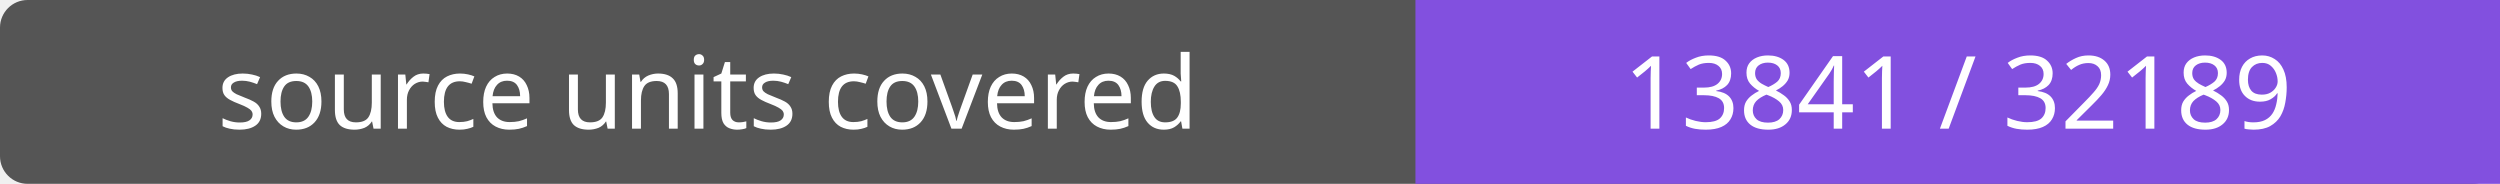
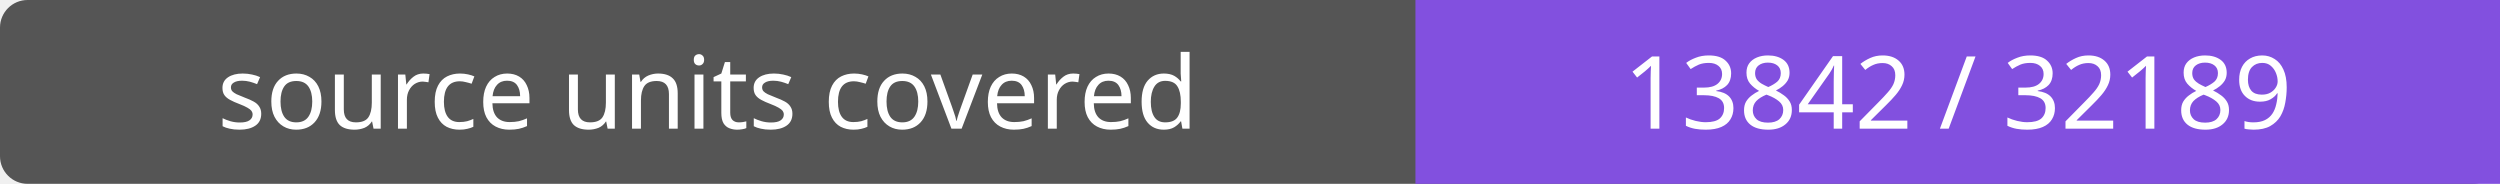
- <svg xmlns="http://www.w3.org/2000/svg" width="272" height="20" role="img" aria-label="source units covered: 13841 / 32189">
+ <svg xmlns="http://www.w3.org/2000/svg" width="272" height="20" role="img" aria-label="source units covered: 13842 / 32189">
  <rect width="272" height="20" rx="3" fill="#555" />
  <path fill="#8250df" d="M154 0h118v20H154z" />
  <g fill="#fff" text-anchor="middle" font-family="Verdana,sans-serif" font-size="11">
    <text x="77.0" y="14">source units covered</text>
-     <text x="213.0" y="14">13841 / 32189</text>
+     <text x="213.0" y="14">13842 / 32189</text>
  </g>
</svg>
